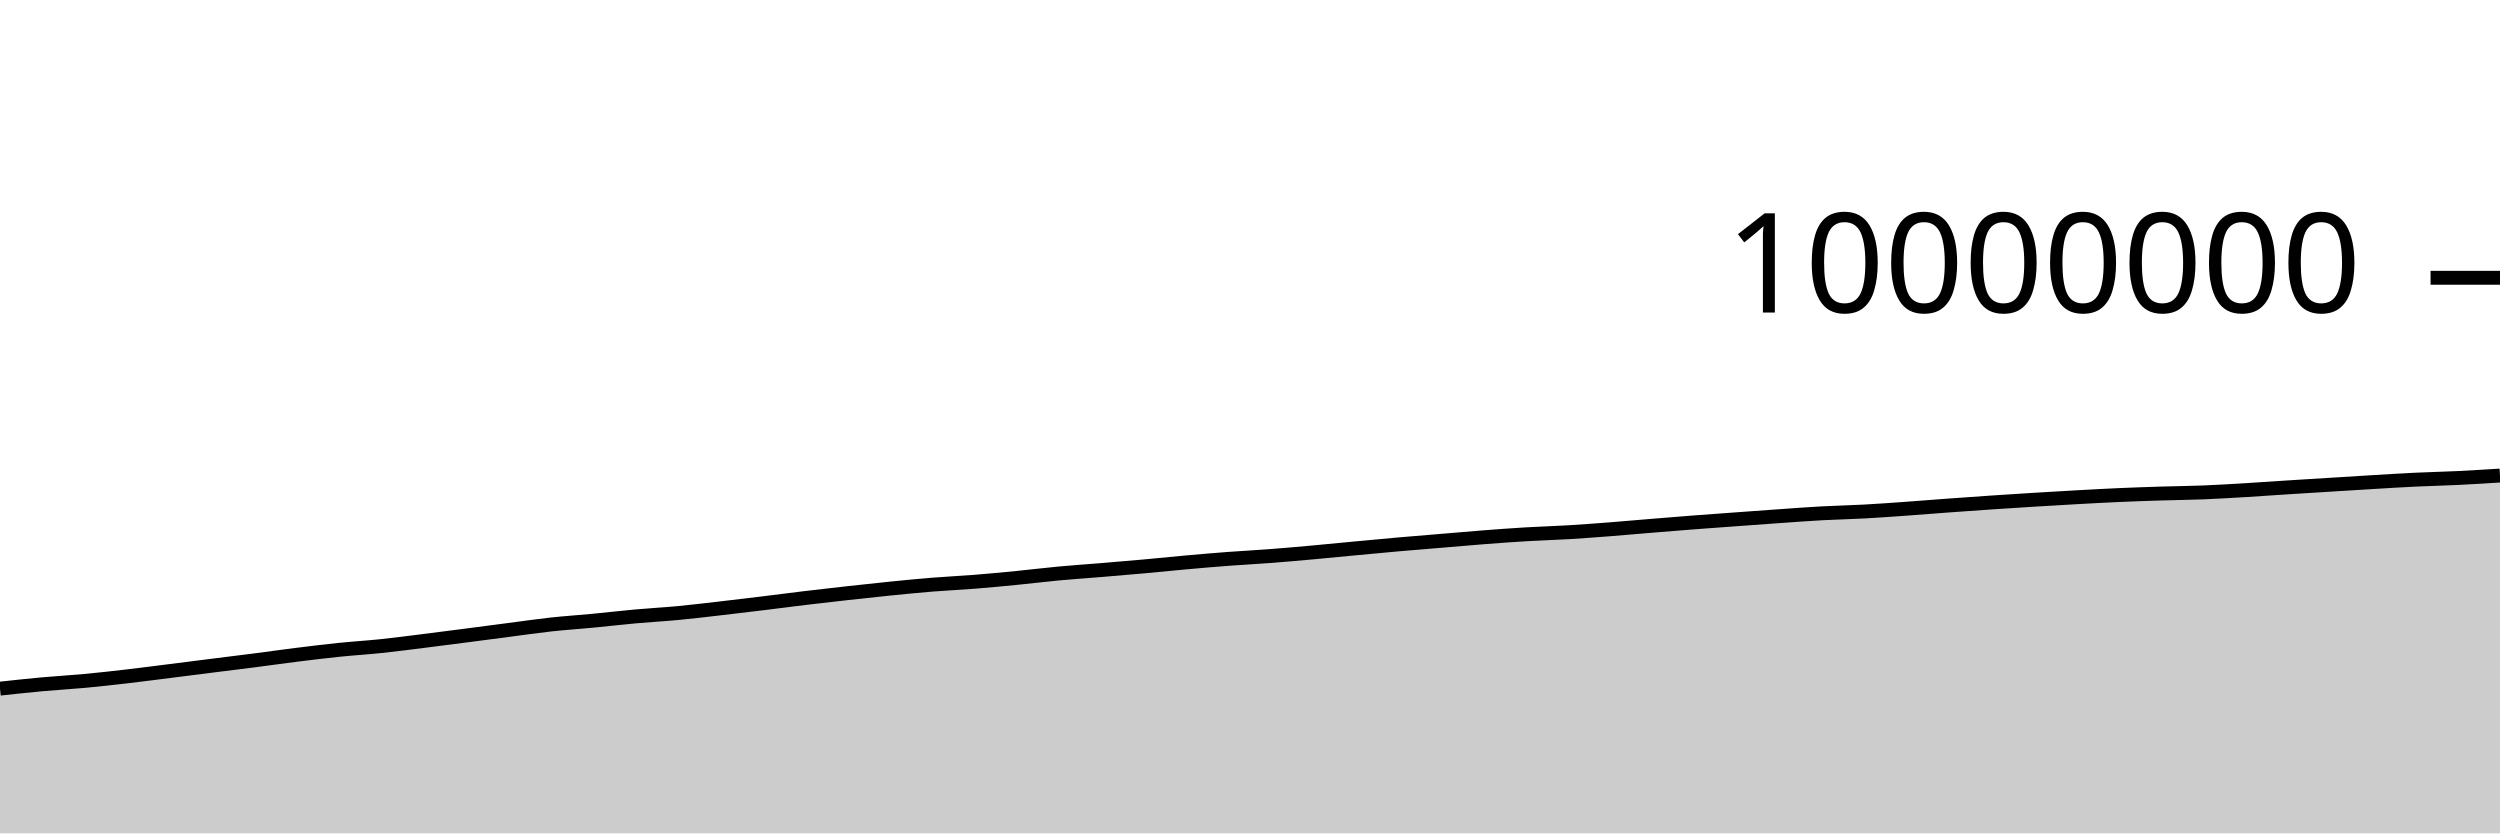
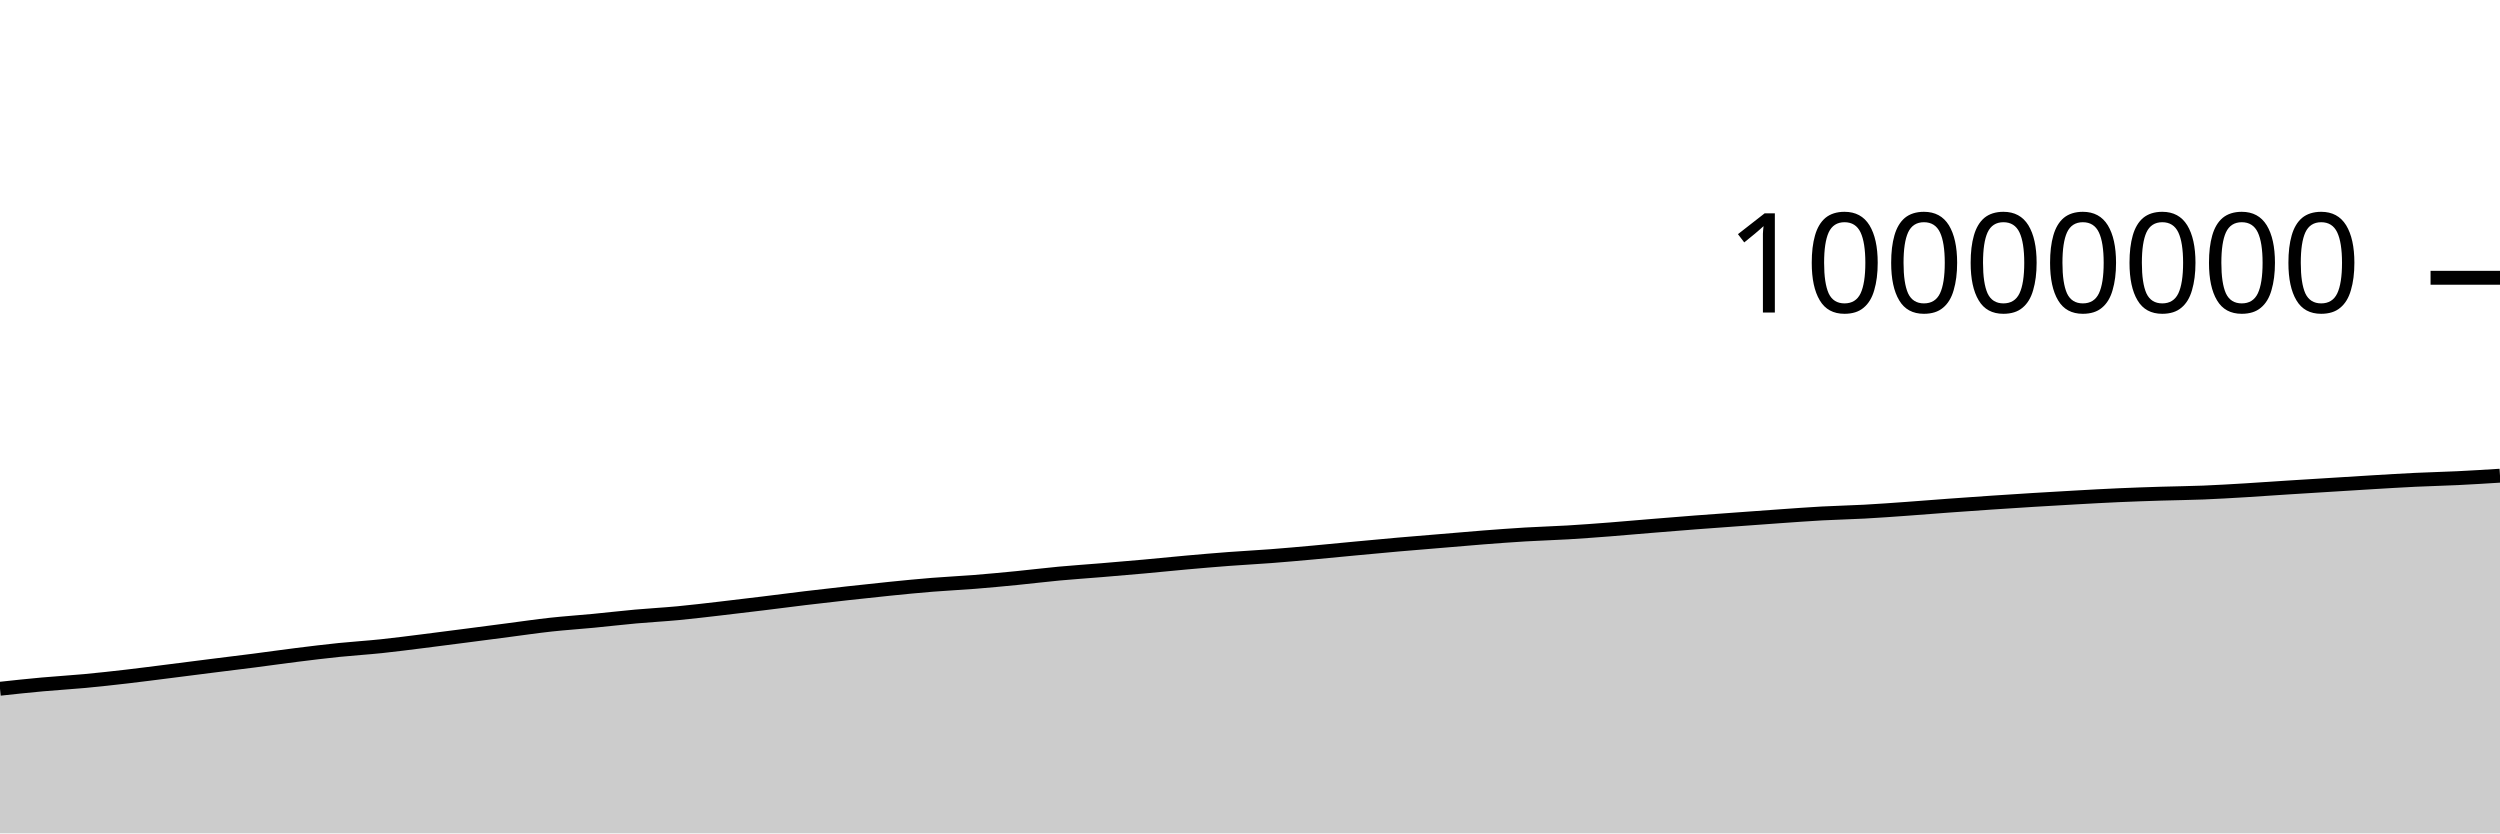
<svg xmlns="http://www.w3.org/2000/svg" viewBox="0 0 180 60">
  <g transform="translate(0,20)">
-     <path class="area" fill="rgba(0, 0, 0, 0.2)" d="M0,29.581C1.017,29.471,2.034,29.361,3.051,29.268C4.068,29.175,5.085,29.12,6.102,29.025C7.119,28.93,8.136,28.816,9.153,28.698C10.169,28.58,11.186,28.446,12.203,28.318C13.22,28.19,14.237,28.059,15.254,27.931C16.271,27.803,17.288,27.68,18.305,27.549C19.322,27.418,20.339,27.272,21.356,27.145C22.373,27.019,23.39,26.893,24.407,26.789C25.424,26.684,26.441,26.623,27.458,26.517C28.475,26.41,29.492,26.275,30.508,26.148C31.525,26.022,32.542,25.888,33.559,25.757C34.576,25.625,35.593,25.49,36.61,25.358C37.627,25.226,38.644,25.076,39.661,24.964C40.678,24.853,41.695,24.788,42.712,24.691C43.729,24.593,44.746,24.472,45.763,24.381C46.78,24.289,47.797,24.236,48.814,24.14C49.831,24.044,50.847,23.92,51.864,23.803C52.881,23.686,53.898,23.563,54.915,23.439C55.932,23.315,56.949,23.18,57.966,23.058C58.983,22.936,60,22.82,61.017,22.707C62.034,22.594,63.051,22.483,64.068,22.381C65.085,22.279,66.102,22.177,67.119,22.095C68.136,22.013,69.153,21.968,70.169,21.887C71.186,21.806,72.203,21.709,73.22,21.609C74.237,21.509,75.254,21.382,76.271,21.287C77.288,21.193,78.305,21.127,79.322,21.042C80.339,20.958,81.356,20.872,82.373,20.78C83.39,20.688,84.407,20.582,85.424,20.491C86.441,20.4,87.458,20.313,88.475,20.236C89.492,20.16,90.508,20.109,91.525,20.031C92.542,19.953,93.559,19.861,94.576,19.769C95.593,19.677,96.61,19.574,97.627,19.479C98.644,19.383,99.661,19.287,100.678,19.197C101.695,19.108,102.712,19.027,103.729,18.942C104.746,18.857,105.763,18.766,106.78,18.687C107.797,18.609,108.814,18.532,109.831,18.472C110.847,18.411,111.864,18.383,112.881,18.323C113.898,18.262,114.915,18.185,115.932,18.107C116.949,18.028,117.966,17.935,118.983,17.852C120,17.768,121.017,17.685,122.034,17.607C123.051,17.529,124.068,17.458,125.085,17.383C126.102,17.309,127.119,17.233,128.136,17.162C129.153,17.091,130.169,17.014,131.186,16.958C132.203,16.903,133.22,16.884,134.237,16.828C135.254,16.773,136.271,16.698,137.288,16.625C138.305,16.553,139.322,16.468,140.339,16.394C141.356,16.319,142.373,16.248,143.39,16.179C144.407,16.111,145.424,16.045,146.441,15.982C147.458,15.92,148.475,15.86,149.492,15.803C150.508,15.747,151.525,15.69,152.542,15.645C153.559,15.6,154.576,15.566,155.593,15.534C156.61,15.502,157.627,15.494,158.644,15.453C159.661,15.412,160.678,15.35,161.695,15.289C162.712,15.228,163.729,15.154,164.746,15.089C165.763,15.024,166.78,14.962,167.797,14.899C168.814,14.836,169.831,14.77,170.847,14.71C171.864,14.649,172.881,14.585,173.898,14.536C174.915,14.488,175.932,14.466,176.949,14.417C177.966,14.367,178.983,14.304,180,14.24L180,40C178.983,40,177.966,40,176.949,40C175.932,40,174.915,40,173.898,40C172.881,40,171.864,40,170.847,40C169.831,40,168.814,40,167.797,40C166.78,40,165.763,40,164.746,40C163.729,40,162.712,40,161.695,40C160.678,40,159.661,40,158.644,40C157.627,40,156.61,40,155.593,40C154.576,40,153.559,40,152.542,40C151.525,40,150.508,40,149.492,40C148.475,40,147.458,40,146.441,40C145.424,40,144.407,40,143.39,40C142.373,40,141.356,40,140.339,40C139.322,40,138.305,40,137.288,40C136.271,40,135.254,40,134.237,40C133.22,40,132.203,40,131.186,40C130.169,40,129.153,40,128.136,40C127.119,40,126.102,40,125.085,40C124.068,40,123.051,40,122.034,40C121.017,40,120,40,118.983,40C117.966,40,116.949,40,115.932,40C114.915,40,113.898,40,112.881,40C111.864,40,110.847,40,109.831,40C108.814,40,107.797,40,106.78,40C105.763,40,104.746,40,103.729,40C102.712,40,101.695,40,100.678,40C99.661,40,98.644,40,97.627,40C96.61,40,95.593,40,94.576,40C93.559,40,92.542,40,91.525,40C90.508,40,89.492,40,88.475,40C87.458,40,86.441,40,85.424,40C84.407,40,83.39,40,82.373,40C81.356,40,80.339,40,79.322,40C78.305,40,77.288,40,76.271,40C75.254,40,74.237,40,73.22,40C72.203,40,71.186,40,70.169,40C69.153,40,68.136,40,67.119,40C66.102,40,65.085,40,64.068,40C63.051,40,62.034,40,61.017,40C60,40,58.983,40,57.966,40C56.949,40,55.932,40,54.915,40C53.898,40,52.881,40,51.864,40C50.847,40,49.831,40,48.814,40C47.797,40,46.78,40,45.763,40C44.746,40,43.729,40,42.712,40C41.695,40,40.678,40,39.661,40C38.644,40,37.627,40,36.61,40C35.593,40,34.576,40,33.559,40C32.542,40,31.525,40,30.508,40C29.492,40,28.475,40,27.458,40C26.441,40,25.424,40,24.407,40C23.39,40,22.373,40,21.356,40C20.339,40,19.322,40,18.305,40C17.288,40,16.271,40,15.254,40C14.237,40,13.22,40,12.203,40C11.186,40,10.169,40,9.153,40C8.136,40,7.119,40,6.102,40C5.085,40,4.068,40,3.051,40C2.034,40,1.017,40,0,40Z" />
-     <path class="line" stroke="black" fill="none" d="M0,29.581C1.017,29.471,2.034,29.361,3.051,29.268C4.068,29.175,5.085,29.12,6.102,29.025C7.119,28.93,8.136,28.816,9.153,28.698C10.169,28.58,11.186,28.446,12.203,28.318C13.22,28.19,14.237,28.059,15.254,27.931C16.271,27.803,17.288,27.68,18.305,27.549C19.322,27.418,20.339,27.272,21.356,27.145C22.373,27.019,23.39,26.893,24.407,26.789C25.424,26.684,26.441,26.623,27.458,26.517C28.475,26.41,29.492,26.275,30.508,26.148C31.525,26.022,32.542,25.888,33.559,25.757C34.576,25.625,35.593,25.49,36.61,25.358C37.627,25.226,38.644,25.076,39.661,24.964C40.678,24.853,41.695,24.788,42.712,24.691C43.729,24.593,44.746,24.472,45.763,24.381C46.78,24.289,47.797,24.236,48.814,24.14C49.831,24.044,50.847,23.92,51.864,23.803C52.881,23.686,53.898,23.563,54.915,23.439C55.932,23.315,56.949,23.18,57.966,23.058C58.983,22.936,60,22.82,61.017,22.707C62.034,22.594,63.051,22.483,64.068,22.381C65.085,22.279,66.102,22.177,67.119,22.095C68.136,22.013,69.153,21.968,70.169,21.887C71.186,21.806,72.203,21.709,73.22,21.609C74.237,21.509,75.254,21.382,76.271,21.287C77.288,21.193,78.305,21.127,79.322,21.042C80.339,20.958,81.356,20.872,82.373,20.78C83.39,20.688,84.407,20.582,85.424,20.491C86.441,20.4,87.458,20.313,88.475,20.236C89.492,20.16,90.508,20.109,91.525,20.031C92.542,19.953,93.559,19.861,94.576,19.769C95.593,19.677,96.61,19.574,97.627,19.479C98.644,19.383,99.661,19.287,100.678,19.197C101.695,19.108,102.712,19.027,103.729,18.942C104.746,18.857,105.763,18.766,106.78,18.687C107.797,18.609,108.814,18.532,109.831,18.472C110.847,18.411,111.864,18.383,112.881,18.323C113.898,18.262,114.915,18.185,115.932,18.107C116.949,18.028,117.966,17.935,118.983,17.852C120,17.768,121.017,17.685,122.034,17.607C123.051,17.529,124.068,17.458,125.085,17.383C126.102,17.309,127.119,17.233,128.136,17.162C129.153,17.091,130.169,17.014,131.186,16.958C132.203,16.903,133.22,16.884,134.237,16.828C135.254,16.773,136.271,16.698,137.288,16.625C138.305,16.553,139.322,16.468,140.339,16.394C141.356,16.319,142.373,16.248,143.39,16.179C144.407,16.111,145.424,16.045,146.441,15.982C147.458,15.92,148.475,15.86,149.492,15.803C150.508,15.747,151.525,15.69,152.542,15.645C153.559,15.6,154.576,15.566,155.593,15.534C156.61,15.502,157.627,15.494,158.644,15.453C159.661,15.412,160.678,15.35,161.695,15.289C162.712,15.228,163.729,15.154,164.746,15.089C165.763,15.024,166.78,14.962,167.797,14.899C168.814,14.836,169.831,14.77,170.847,14.71C171.864,14.649,172.881,14.585,173.898,14.536C174.915,14.488,175.932,14.466,176.949,14.417C177.966,14.367,178.983,14.304,180,14.24" />
+     <path class="area" fill="rgba(0, 0, 0, 0.2)" d="M0,29.59C1.017,29.48,2.034,29.37,3.051,29.278C4.068,29.185,5.085,29.129,6.102,29.034C7.119,28.939,8.136,28.825,9.153,28.708C10.169,28.59,11.186,28.456,12.203,28.328C13.22,28.2,14.237,28.069,15.254,27.94C16.271,27.812,17.288,27.69,18.305,27.559C19.322,27.428,20.339,27.282,21.356,27.155C22.373,27.028,23.39,26.903,24.407,26.798C25.424,26.694,26.441,26.633,27.458,26.526C28.475,26.419,29.492,26.284,30.508,26.158C31.525,26.031,32.542,25.898,33.559,25.766C34.576,25.635,35.593,25.5,36.61,25.368C37.627,25.236,38.644,25.085,39.661,24.974C40.678,24.863,41.695,24.798,42.712,24.7C43.729,24.603,44.746,24.482,45.763,24.39C46.78,24.299,47.797,24.246,48.814,24.15C49.831,24.054,50.847,23.93,51.864,23.813C52.881,23.696,53.898,23.573,54.915,23.449C55.932,23.325,56.949,23.19,57.966,23.068C58.983,22.946,60,22.83,61.017,22.717C62.034,22.604,63.051,22.493,64.068,22.391C65.085,22.289,66.102,22.187,67.119,22.105C68.136,22.022,69.153,21.978,70.169,21.897C71.186,21.816,72.203,21.719,73.22,21.619C74.237,21.519,75.254,21.392,76.271,21.297C77.288,21.203,78.305,21.137,79.322,21.052C80.339,20.968,81.356,20.881,82.373,20.79C83.39,20.698,84.407,20.592,85.424,20.501C86.441,20.41,87.458,20.323,88.475,20.246C89.492,20.169,90.508,20.119,91.525,20.041C92.542,19.963,93.559,19.871,94.576,19.779C95.593,19.687,96.61,19.584,97.627,19.488C98.644,19.393,99.661,19.296,100.678,19.207C101.695,19.118,102.712,19.037,103.729,18.952C104.746,18.867,105.763,18.776,106.78,18.697C107.797,18.619,108.814,18.542,109.831,18.481C110.847,18.421,111.864,18.393,112.881,18.333C113.898,18.272,114.915,18.195,115.932,18.117C116.949,18.038,117.966,17.945,118.983,17.862C120,17.778,121.017,17.695,122.034,17.617C123.051,17.539,124.068,17.468,125.085,17.393C126.102,17.319,127.119,17.243,128.136,17.172C129.153,17.101,130.169,17.024,131.186,16.968C132.203,16.913,133.22,16.894,134.237,16.838C135.254,16.783,136.271,16.708,137.288,16.635C138.305,16.563,139.322,16.478,140.339,16.404C141.356,16.329,142.373,16.258,143.39,16.189C144.407,16.121,145.424,16.055,146.441,15.992C147.458,15.93,148.475,15.87,149.492,15.814C150.508,15.757,151.525,15.7,152.542,15.655C153.559,15.61,154.576,15.576,155.593,15.544C156.61,15.512,157.627,15.504,158.644,15.463C159.661,15.422,160.678,15.36,161.695,15.299C162.712,15.238,163.729,15.164,164.746,15.099C165.763,15.034,166.78,14.973,167.797,14.909C168.814,14.846,169.831,14.781,170.847,14.72C171.864,14.66,172.881,14.596,173.898,14.547C174.915,14.498,175.932,14.477,176.949,14.427C177.966,14.378,178.983,14.314,180,14.25L180,40C178.983,40,177.966,40,176.949,40C175.932,40,174.915,40,173.898,40C172.881,40,171.864,40,170.847,40C169.831,40,168.814,40,167.797,40C166.78,40,165.763,40,164.746,40C163.729,40,162.712,40,161.695,40C160.678,40,159.661,40,158.644,40C157.627,40,156.61,40,155.593,40C154.576,40,153.559,40,152.542,40C151.525,40,150.508,40,149.492,40C148.475,40,147.458,40,146.441,40C145.424,40,144.407,40,143.39,40C142.373,40,141.356,40,140.339,40C139.322,40,138.305,40,137.288,40C136.271,40,135.254,40,134.237,40C133.22,40,132.203,40,131.186,40C130.169,40,129.153,40,128.136,40C127.119,40,126.102,40,125.085,40C124.068,40,123.051,40,122.034,40C121.017,40,120,40,118.983,40C117.966,40,116.949,40,115.932,40C114.915,40,113.898,40,112.881,40C111.864,40,110.847,40,109.831,40C108.814,40,107.797,40,106.78,40C105.763,40,104.746,40,103.729,40C102.712,40,101.695,40,100.678,40C99.661,40,98.644,40,97.627,40C96.61,40,95.593,40,94.576,40C93.559,40,92.542,40,91.525,40C90.508,40,89.492,40,88.475,40C87.458,40,86.441,40,85.424,40C84.407,40,83.39,40,82.373,40C81.356,40,80.339,40,79.322,40C78.305,40,77.288,40,76.271,40C75.254,40,74.237,40,73.22,40C72.203,40,71.186,40,70.169,40C69.153,40,68.136,40,67.119,40C66.102,40,65.085,40,64.068,40C63.051,40,62.034,40,61.017,40C60,40,58.983,40,57.966,40C56.949,40,55.932,40,54.915,40C53.898,40,52.881,40,51.864,40C50.847,40,49.831,40,48.814,40C47.797,40,46.78,40,45.763,40C44.746,40,43.729,40,42.712,40C41.695,40,40.678,40,39.661,40C38.644,40,37.627,40,36.61,40C35.593,40,34.576,40,33.559,40C32.542,40,31.525,40,30.508,40C29.492,40,28.475,40,27.458,40C26.441,40,25.424,40,24.407,40C23.39,40,22.373,40,21.356,40C20.339,40,19.322,40,18.305,40C17.288,40,16.271,40,15.254,40C14.237,40,13.22,40,12.203,40C11.186,40,10.169,40,9.153,40C8.136,40,7.119,40,6.102,40C5.085,40,4.068,40,3.051,40C2.034,40,1.017,40,0,40Z" />
+     <path class="line" stroke="black" fill="none" d="M0,29.59C1.017,29.48,2.034,29.37,3.051,29.278C4.068,29.185,5.085,29.129,6.102,29.034C7.119,28.939,8.136,28.825,9.153,28.708C10.169,28.59,11.186,28.456,12.203,28.328C13.22,28.2,14.237,28.069,15.254,27.94C16.271,27.812,17.288,27.69,18.305,27.559C19.322,27.428,20.339,27.282,21.356,27.155C22.373,27.028,23.39,26.903,24.407,26.798C25.424,26.694,26.441,26.633,27.458,26.526C28.475,26.419,29.492,26.284,30.508,26.158C31.525,26.031,32.542,25.898,33.559,25.766C34.576,25.635,35.593,25.5,36.61,25.368C37.627,25.236,38.644,25.085,39.661,24.974C40.678,24.863,41.695,24.798,42.712,24.7C43.729,24.603,44.746,24.482,45.763,24.39C46.78,24.299,47.797,24.246,48.814,24.15C49.831,24.054,50.847,23.93,51.864,23.813C52.881,23.696,53.898,23.573,54.915,23.449C55.932,23.325,56.949,23.19,57.966,23.068C58.983,22.946,60,22.83,61.017,22.717C62.034,22.604,63.051,22.493,64.068,22.391C65.085,22.289,66.102,22.187,67.119,22.105C68.136,22.022,69.153,21.978,70.169,21.897C71.186,21.816,72.203,21.719,73.22,21.619C74.237,21.519,75.254,21.392,76.271,21.297C77.288,21.203,78.305,21.137,79.322,21.052C80.339,20.968,81.356,20.881,82.373,20.79C83.39,20.698,84.407,20.592,85.424,20.501C86.441,20.41,87.458,20.323,88.475,20.246C89.492,20.169,90.508,20.119,91.525,20.041C92.542,19.963,93.559,19.871,94.576,19.779C95.593,19.687,96.61,19.584,97.627,19.488C98.644,19.393,99.661,19.296,100.678,19.207C101.695,19.118,102.712,19.037,103.729,18.952C104.746,18.867,105.763,18.776,106.78,18.697C107.797,18.619,108.814,18.542,109.831,18.481C110.847,18.421,111.864,18.393,112.881,18.333C113.898,18.272,114.915,18.195,115.932,18.117C116.949,18.038,117.966,17.945,118.983,17.862C120,17.778,121.017,17.695,122.034,17.617C123.051,17.539,124.068,17.468,125.085,17.393C126.102,17.319,127.119,17.243,128.136,17.172C129.153,17.101,130.169,17.024,131.186,16.968C132.203,16.913,133.22,16.894,134.237,16.838C135.254,16.783,136.271,16.708,137.288,16.635C138.305,16.563,139.322,16.478,140.339,16.404C141.356,16.329,142.373,16.258,143.39,16.189C144.407,16.121,145.424,16.055,146.441,15.992C147.458,15.93,148.475,15.87,149.492,15.814C150.508,15.757,151.525,15.7,152.542,15.655C153.559,15.61,154.576,15.576,155.593,15.544C156.61,15.512,157.627,15.504,158.644,15.463C159.661,15.422,160.678,15.36,161.695,15.299C162.712,15.238,163.729,15.164,164.746,15.099C165.763,15.034,166.78,14.973,167.797,14.909C168.814,14.846,169.831,14.781,170.847,14.72C171.864,14.66,172.881,14.596,173.898,14.547C174.915,14.498,175.932,14.477,176.949,14.427C177.966,14.378,178.983,14.314,180,14.25" />
    <path class="axis-ceiling" stroke-width="1" stroke="black" fill="none" d="M175,0L180,0" />
    <text class="axis-ceiling-label" font-family="sans-serif" text-anchor="end" font-size="10px" x="170" y="2.5">10000000</text>
  </g>
</svg>
